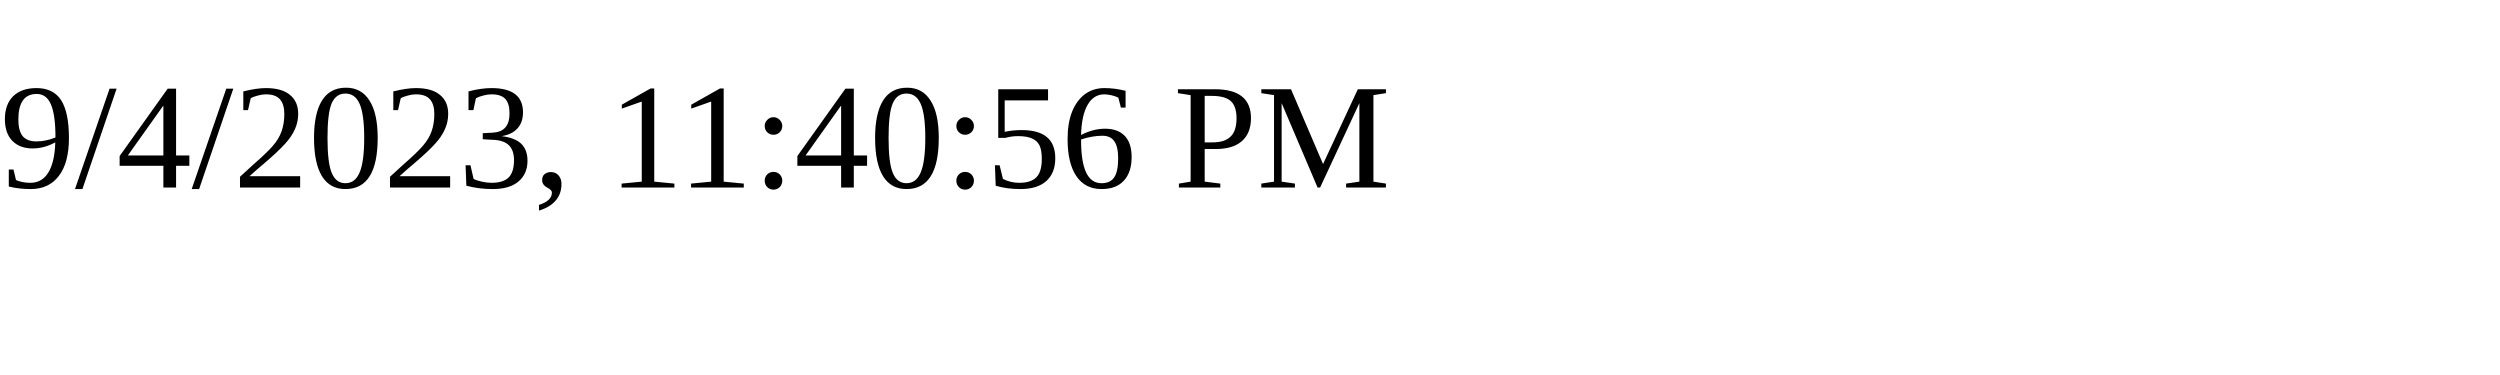
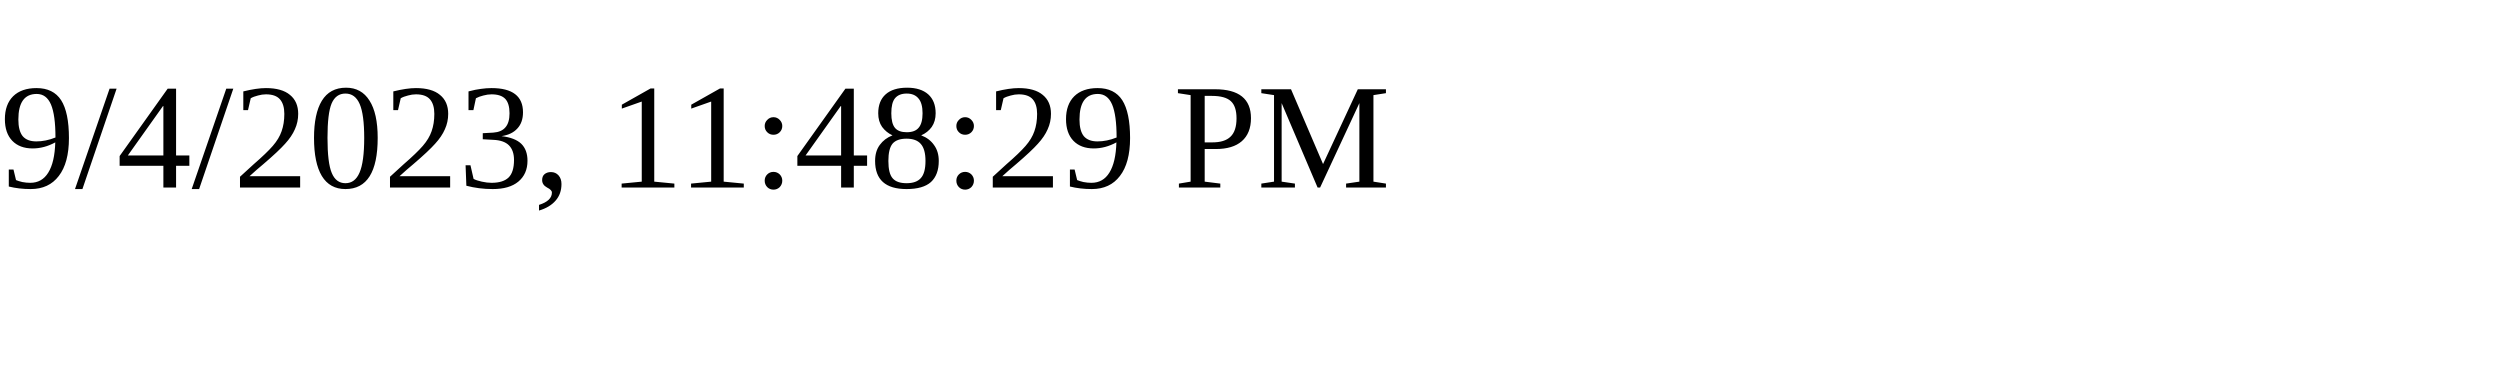
<svg xmlns="http://www.w3.org/2000/svg" height="30" width="200">
-   <text x="0" y="15">9/4/2023, 11:40:56 PM</text>
+   <text x="0" y="15">9/4/2023, 11:48:29 PM</text>
</svg>
